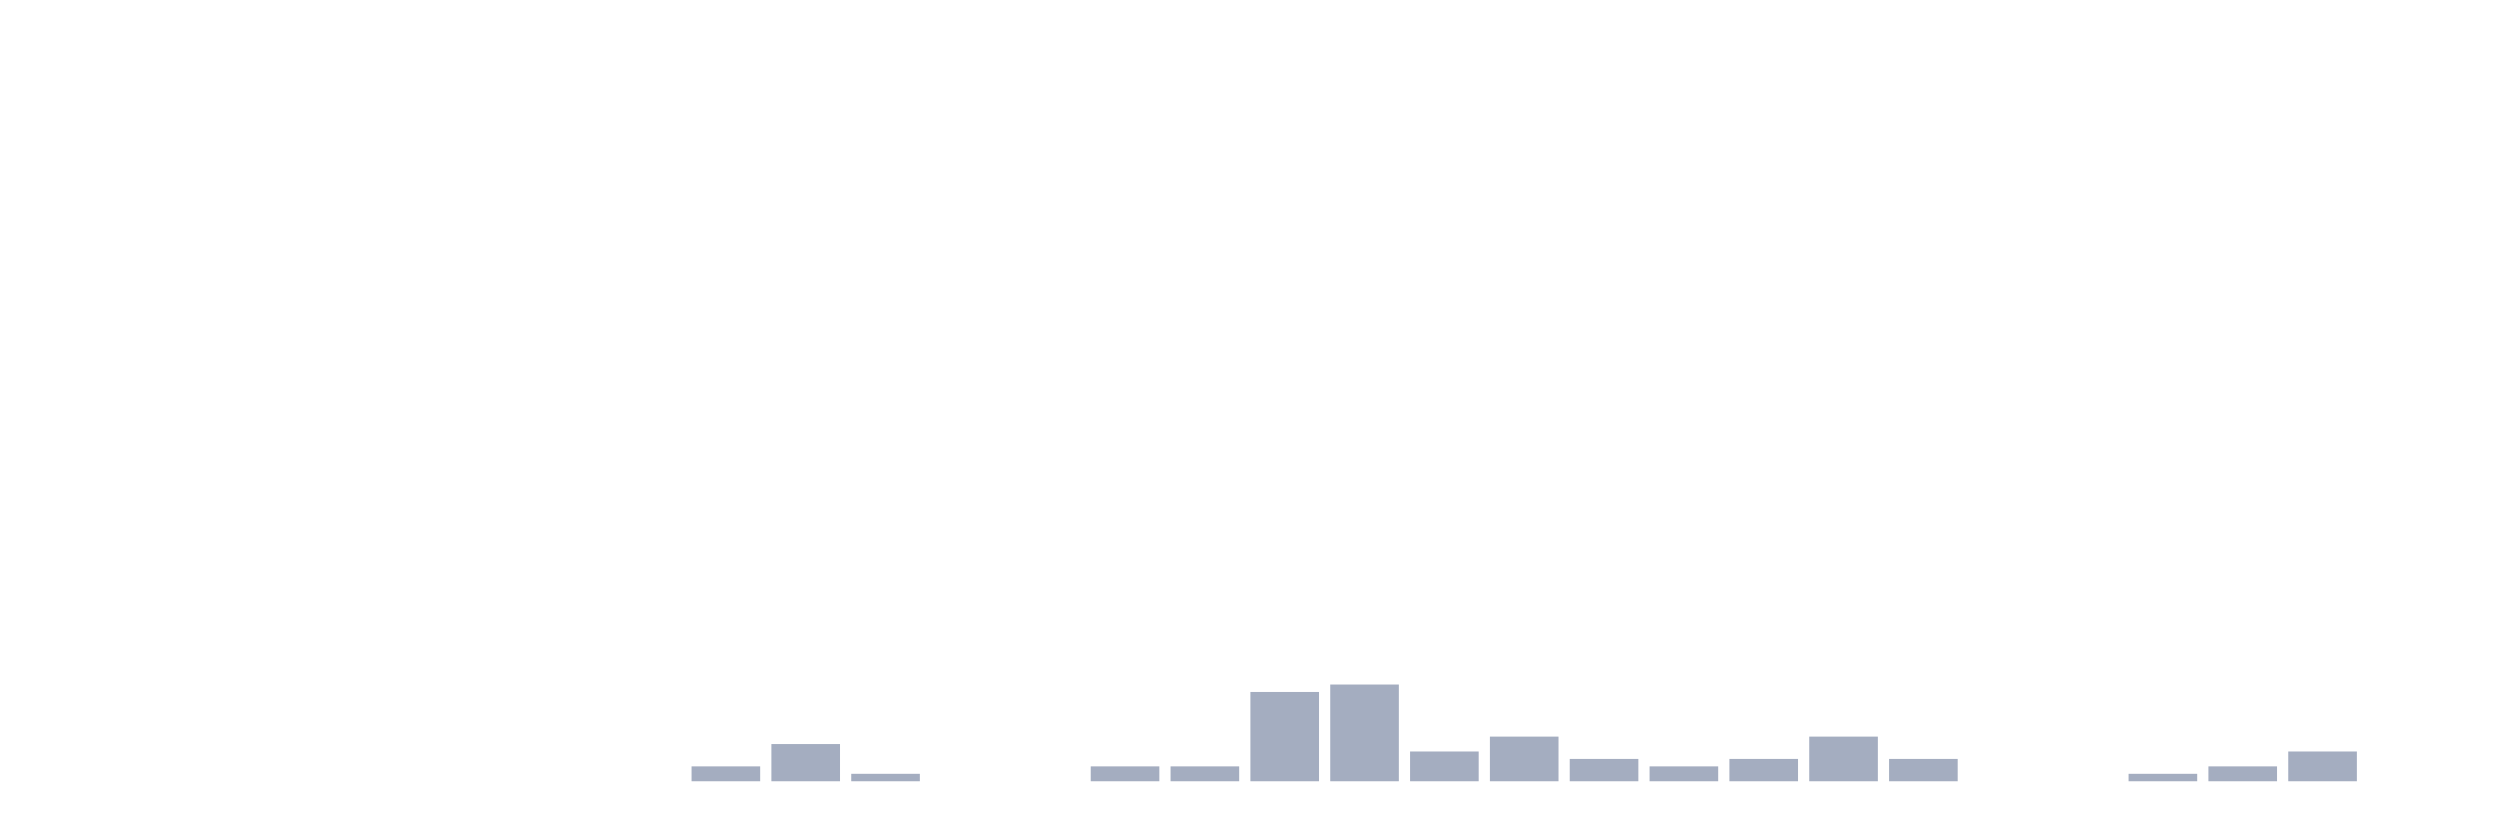
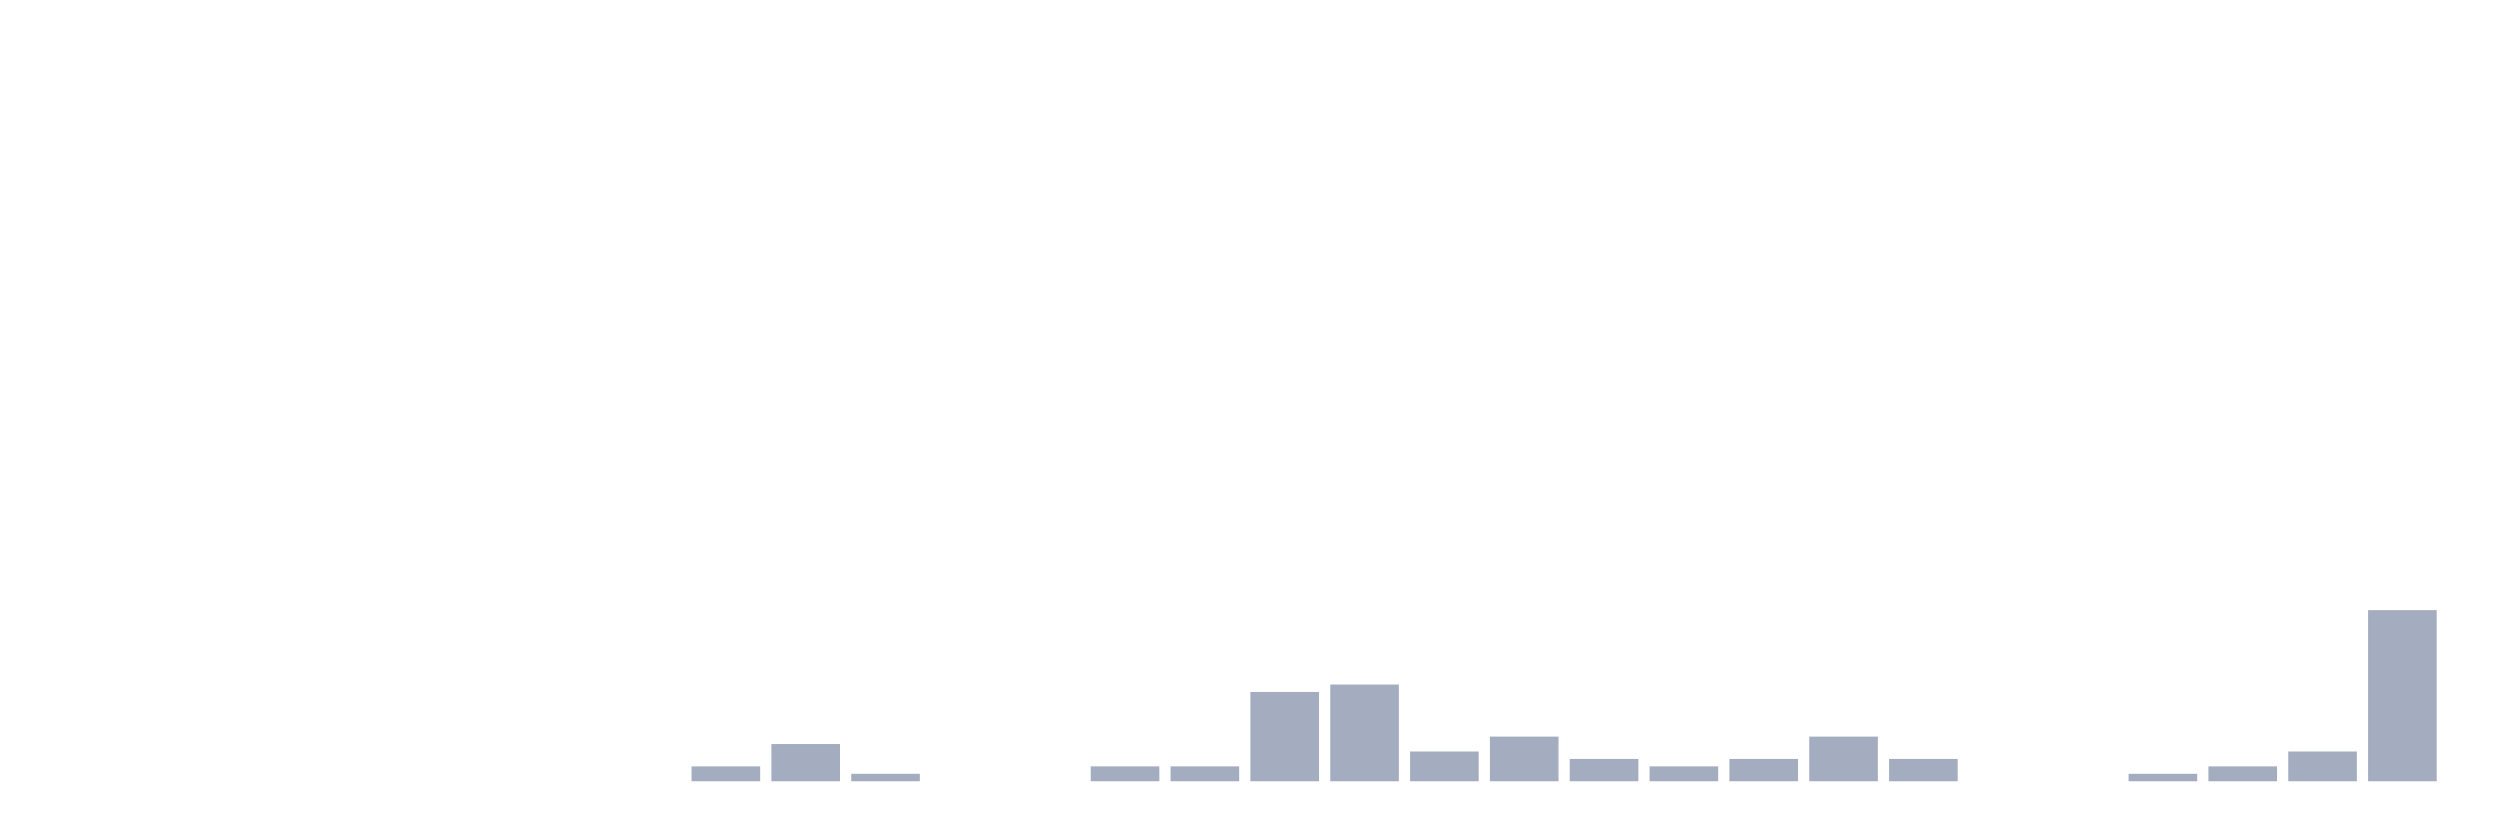
<svg xmlns="http://www.w3.org/2000/svg" viewBox="0 0 480 160">
  <g transform="translate(10,10)">
    <rect class="bar" x="0.153" width="13.175" y="140" height="0" fill="rgb(164,173,192)" />
    <rect class="bar" x="15.482" width="13.175" y="140" height="0" fill="rgb(164,173,192)" />
    <rect class="bar" x="30.81" width="13.175" y="140" height="0" fill="rgb(164,173,192)" />
    <rect class="bar" x="46.138" width="13.175" y="140" height="0" fill="rgb(164,173,192)" />
    <rect class="bar" x="61.466" width="13.175" y="140" height="0" fill="rgb(164,173,192)" />
    <rect class="bar" x="76.794" width="13.175" y="140" height="0" fill="rgb(164,173,192)" />
    <rect class="bar" x="92.123" width="13.175" y="140" height="0" fill="rgb(164,173,192)" />
    <rect class="bar" x="107.451" width="13.175" y="140" height="0" fill="rgb(164,173,192)" />
    <rect class="bar" x="122.779" width="13.175" y="137.143" height="2.857" fill="rgb(164,173,192)" />
    <rect class="bar" x="138.107" width="13.175" y="132.857" height="7.143" fill="rgb(164,173,192)" />
    <rect class="bar" x="153.436" width="13.175" y="138.571" height="1.429" fill="rgb(164,173,192)" />
    <rect class="bar" x="168.764" width="13.175" y="140" height="0" fill="rgb(164,173,192)" />
    <rect class="bar" x="184.092" width="13.175" y="140" height="0" fill="rgb(164,173,192)" />
    <rect class="bar" x="199.42" width="13.175" y="137.143" height="2.857" fill="rgb(164,173,192)" />
    <rect class="bar" x="214.748" width="13.175" y="137.143" height="2.857" fill="rgb(164,173,192)" />
    <rect class="bar" x="230.077" width="13.175" y="122.857" height="17.143" fill="rgb(164,173,192)" />
    <rect class="bar" x="245.405" width="13.175" y="121.429" height="18.571" fill="rgb(164,173,192)" />
    <rect class="bar" x="260.733" width="13.175" y="134.286" height="5.714" fill="rgb(164,173,192)" />
    <rect class="bar" x="276.061" width="13.175" y="131.429" height="8.571" fill="rgb(164,173,192)" />
    <rect class="bar" x="291.39" width="13.175" y="135.714" height="4.286" fill="rgb(164,173,192)" />
    <rect class="bar" x="306.718" width="13.175" y="137.143" height="2.857" fill="rgb(164,173,192)" />
    <rect class="bar" x="322.046" width="13.175" y="135.714" height="4.286" fill="rgb(164,173,192)" />
    <rect class="bar" x="337.374" width="13.175" y="131.429" height="8.571" fill="rgb(164,173,192)" />
    <rect class="bar" x="352.702" width="13.175" y="135.714" height="4.286" fill="rgb(164,173,192)" />
    <rect class="bar" x="368.031" width="13.175" y="140" height="0" fill="rgb(164,173,192)" />
    <rect class="bar" x="383.359" width="13.175" y="140" height="0" fill="rgb(164,173,192)" />
    <rect class="bar" x="398.687" width="13.175" y="138.571" height="1.429" fill="rgb(164,173,192)" />
    <rect class="bar" x="414.015" width="13.175" y="137.143" height="2.857" fill="rgb(164,173,192)" />
    <rect class="bar" x="429.344" width="13.175" y="134.286" height="5.714" fill="rgb(164,173,192)" />
-     <rect class="bar" x="444.672" width="13.175" y="140" height="0" fill="rgb(164,173,192)" />
+     <rect class="bar" x="444.672" width="13.175" y="107.143" height="32.857" fill="rgb(164,173,192)" />
  </g>
</svg>
